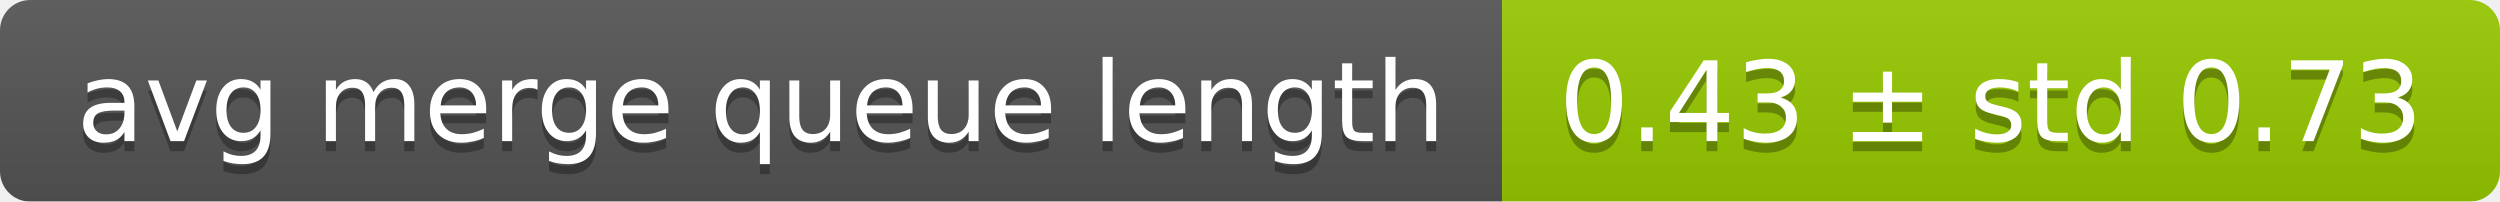
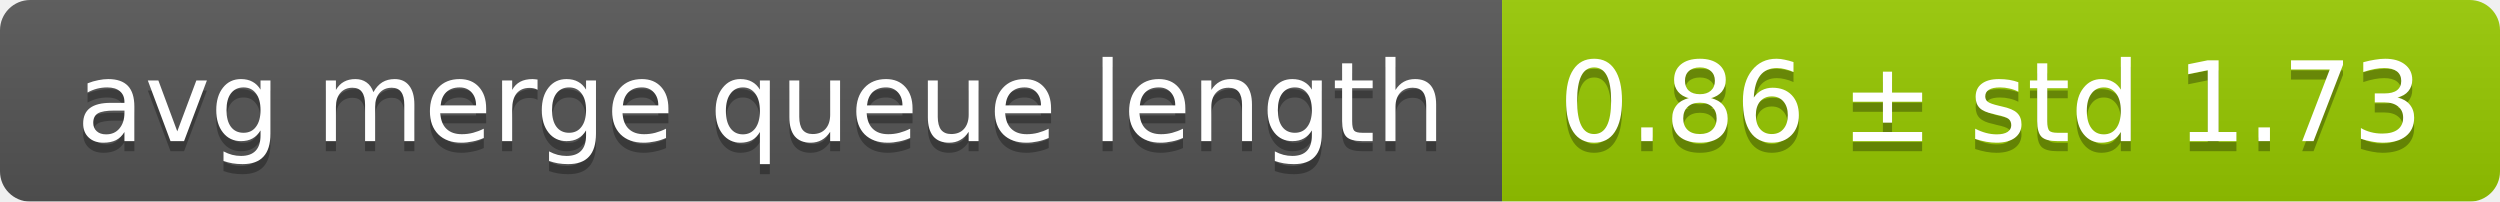
<svg xmlns="http://www.w3.org/2000/svg" width="248" height="20">
  <linearGradient id="smooth" x2="0" y2="100%">
    <stop offset="0" stop-color="#bbb" stop-opacity=".1" />
    <stop offset="1" stop-opacity=".1" />
  </linearGradient>
  <mask id="round">
    <rect width="248" height="20" rx="3" fill="#fff" />
  </mask>
  <g mask="url(#round)">
    <rect width="149" height="20" fill="#555" />
    <rect x="149" width="99" height="20" fill="#97ca00" />
    <rect width="248" height="20" fill="url(#smooth)" />
  </g>
  <g fill="#fff" text-anchor="middle" font-family="DejaVu Sans,Verdana,Geneva,sans-serif" font-size="11">
    <text x="75.5" y="15" fill="#010101" fill-opacity=".3">avg merge queue length</text>
    <text x="75.5" y="14">avg merge queue length</text>
-     <text x="197.5" y="15" fill="#010101" fill-opacity=".3">0.43 ± std 0.73</text>
-     <text x="197.5" y="14">0.43 ± std 0.73</text>
+     <text x="197.5" y="15" fill="#010101" fill-opacity=".3">0.86 ± std 1.73</text>
+     <text x="197.5" y="14">0.86 ± std 1.73</text>
  </g>
</svg>
